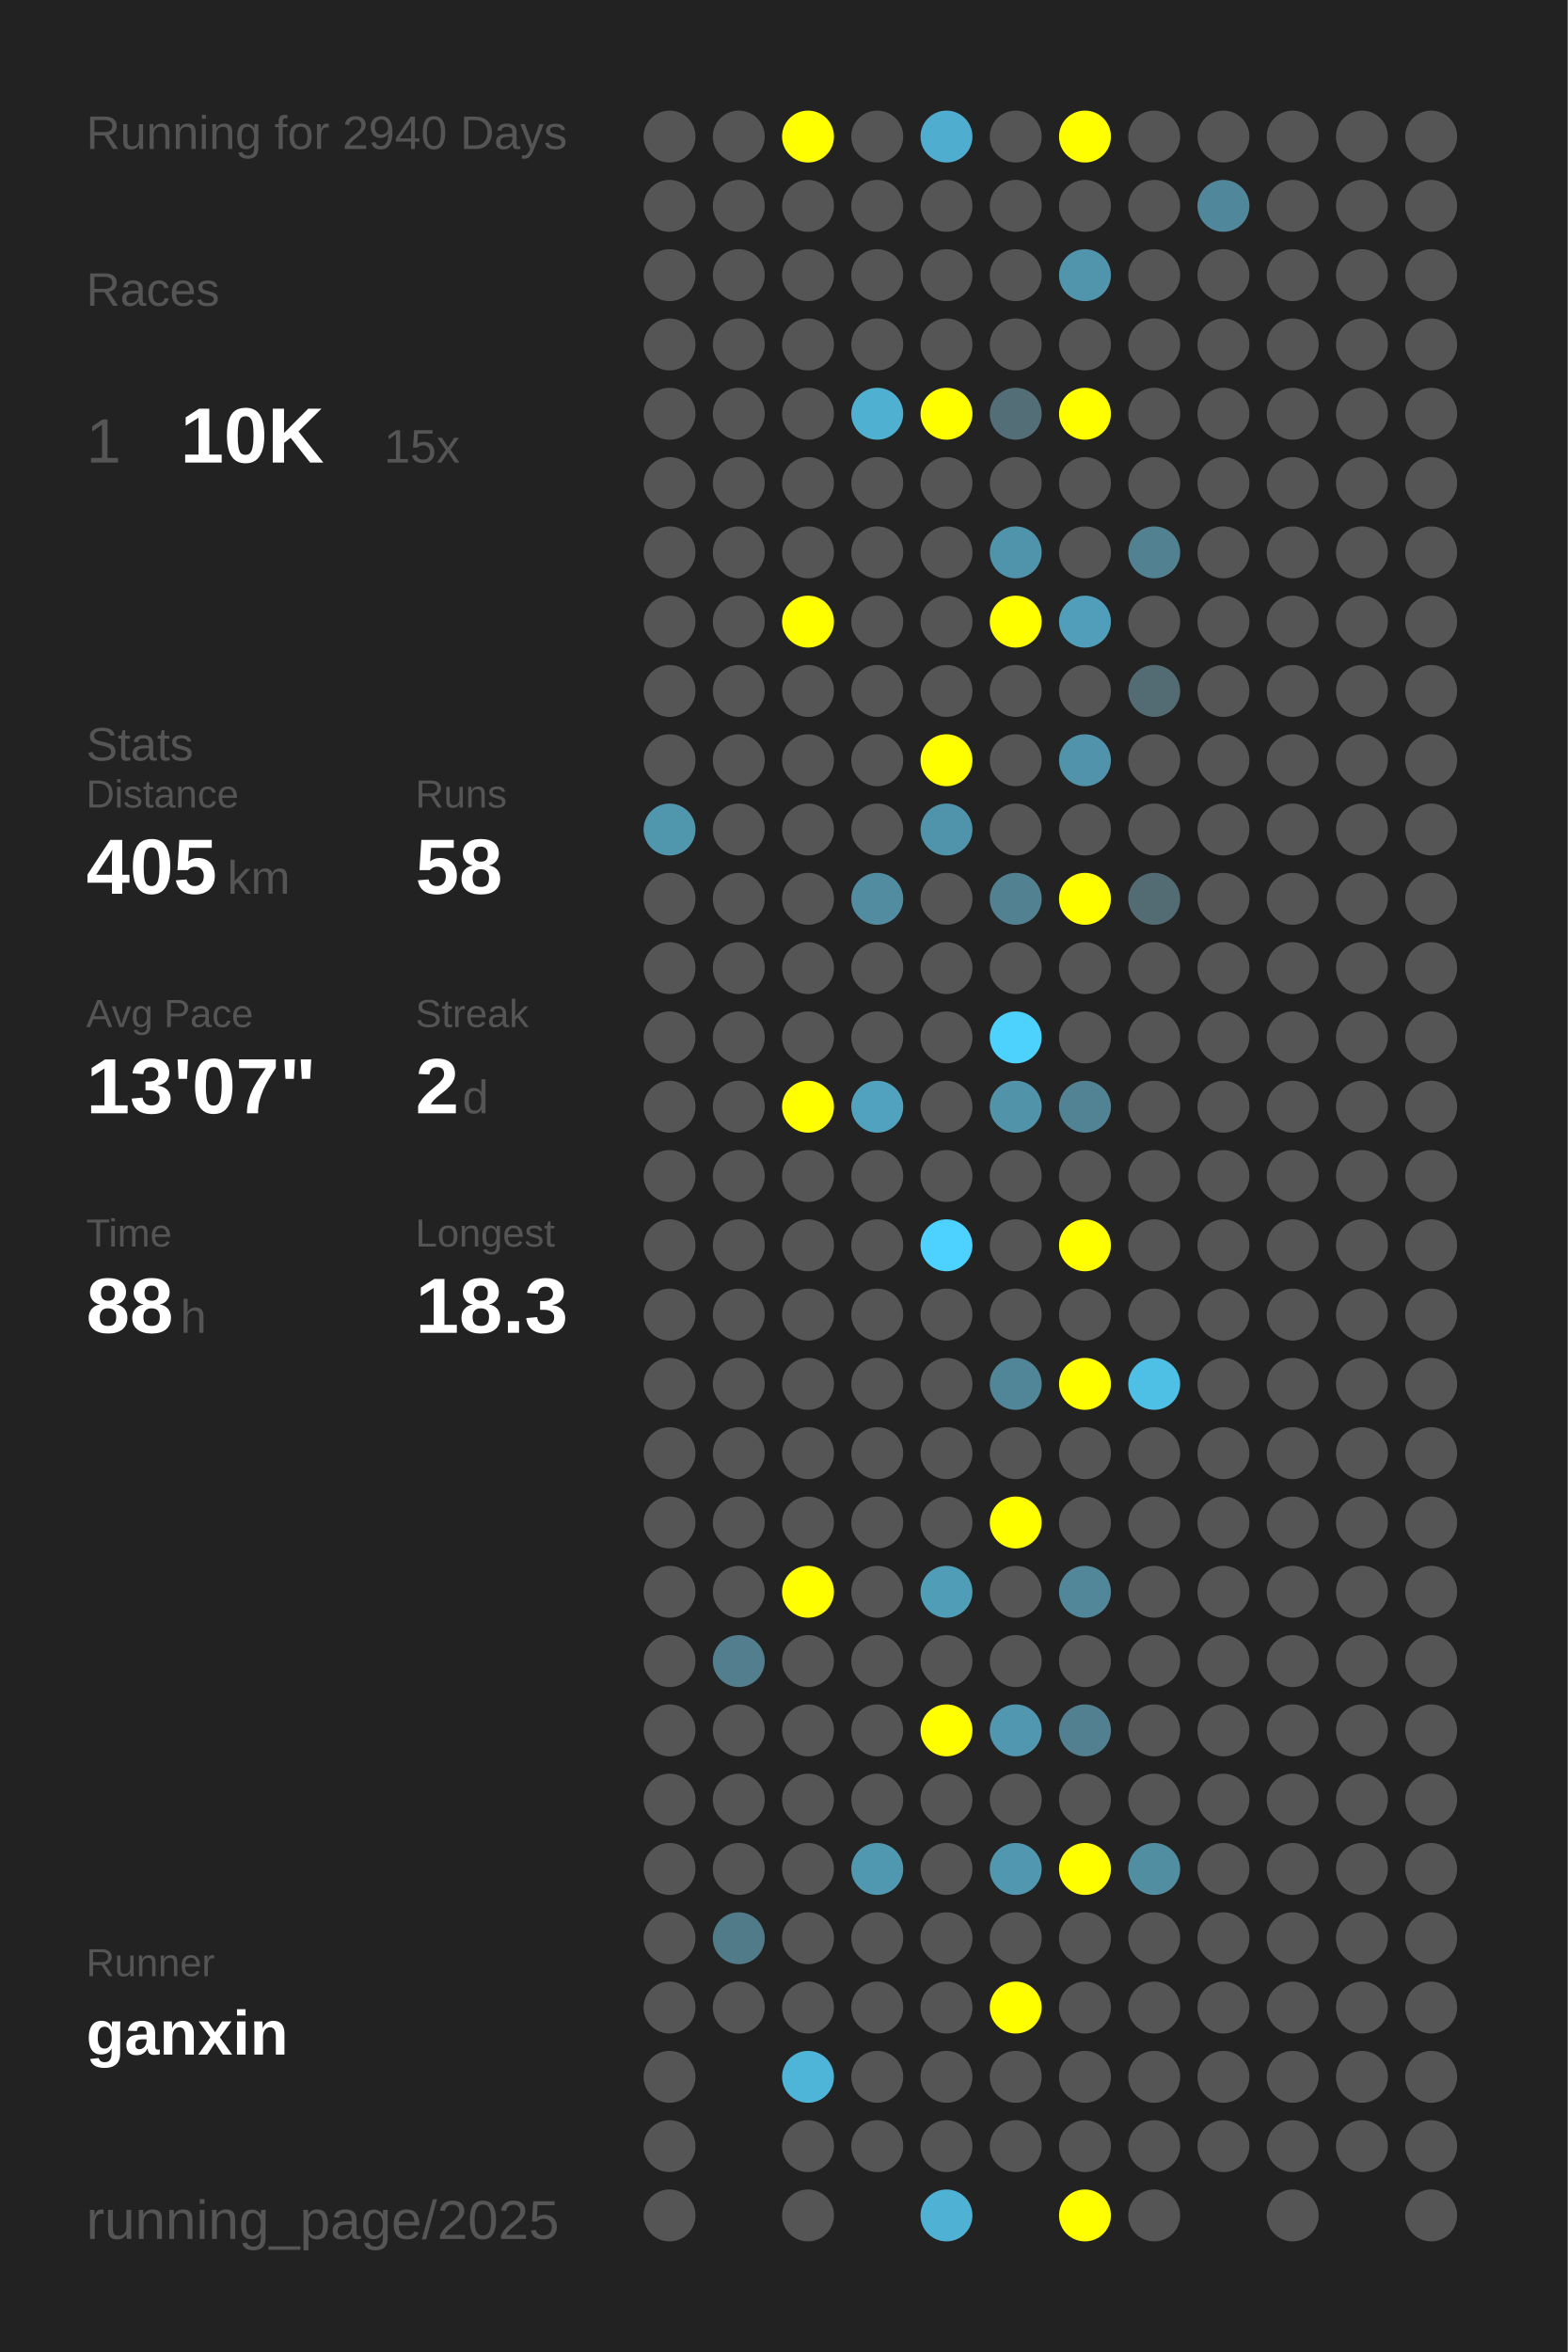
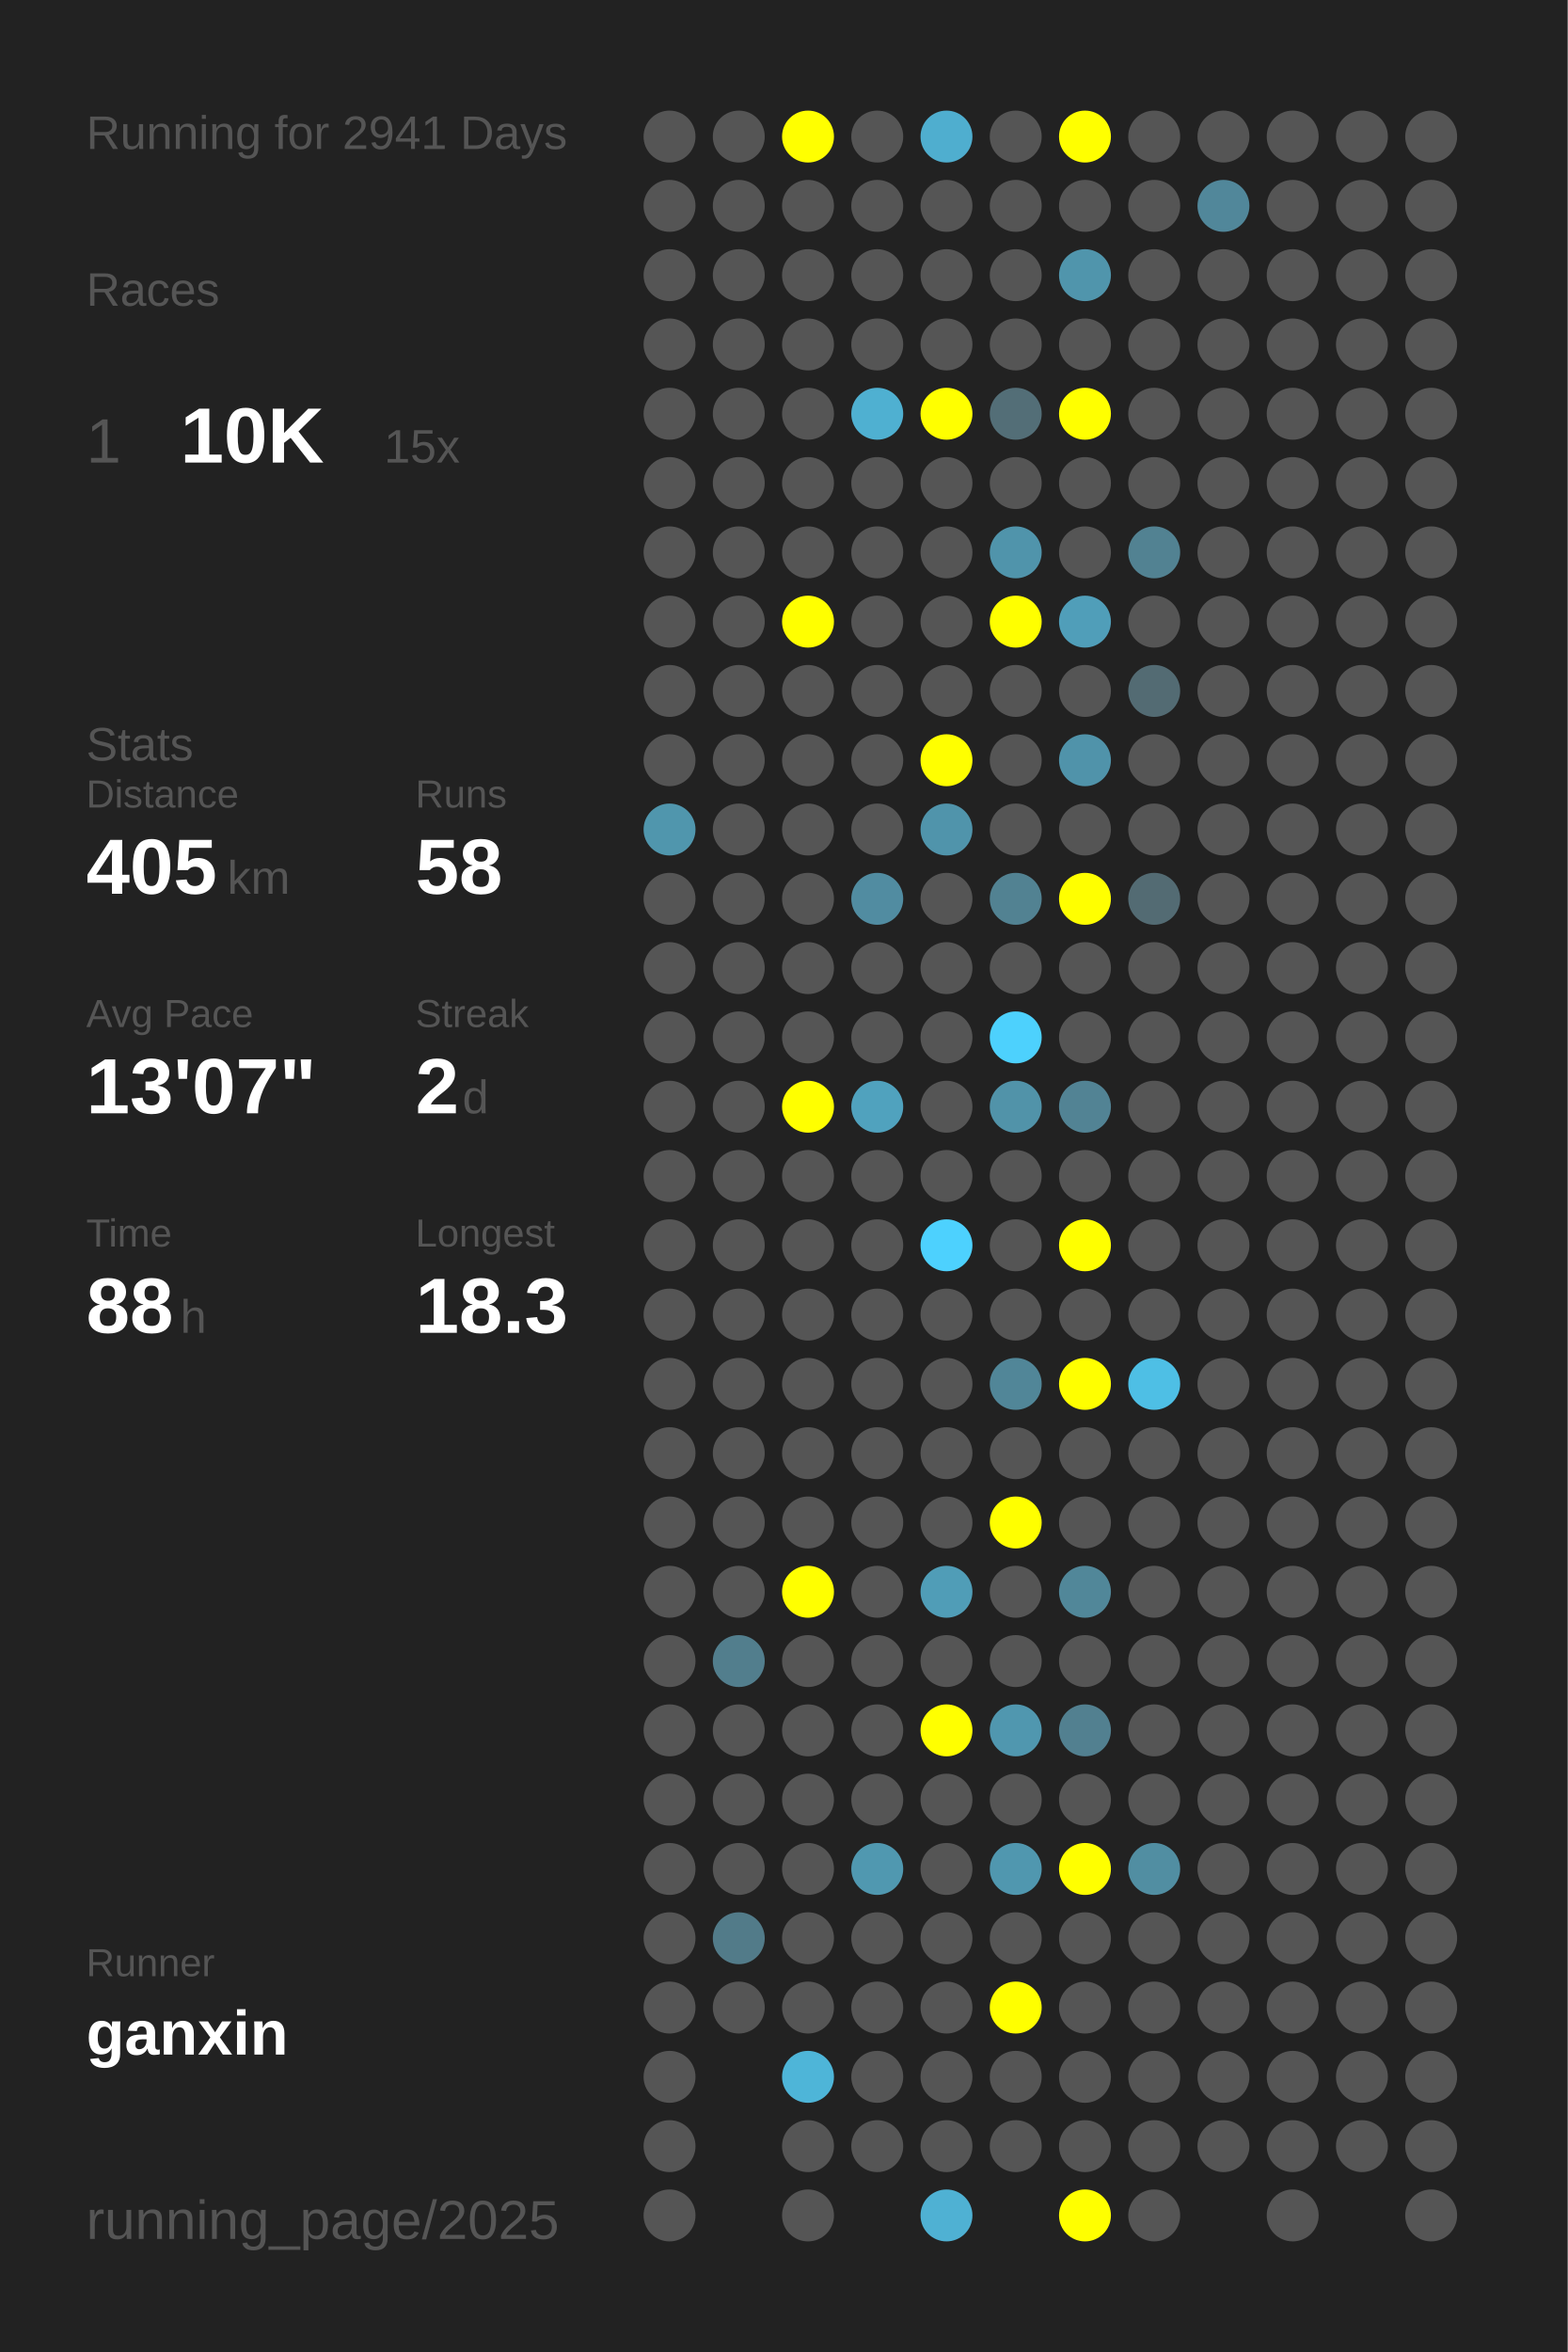
<svg xmlns="http://www.w3.org/2000/svg" baseProfile="full" height="300mm" version="1.1" viewBox="0,0,200,300" width="200mm">
  <defs />
  <rect fill="#222222" height="300" width="200" x="0" y="0" />
-   <text fill="#555555" style="font-size:6px; font-family:Arial;" x="11" y="19">Running for 2940 Days</text>
+   <text fill="#555555" style="font-size:6px; font-family:Arial;" x="11" y="19">Running for 2941 Days</text>
  <text fill="#555555" style="font-size:6px; font-family:Arial;" x="11" y="39">Races</text>
  <text fill="#555555" style="font-size:8px; font-family:Arial;" x="11" y="59">1</text>
  <text fill="#FFFFFF" style="font-size:10px; font-family:Arial; font-weight:bold;" x="23" y="59">10K</text>
  <text fill="#555555" style="font-size:6px; font-family:Arial;" x="49" y="59">15x</text>
  <text fill="#555555" style="font-size:6px; font-family:Arial;" x="11" y="97">Stats</text>
  <text fill="#555555" style="font-size:5px; font-family:Arial;" x="11" y="103">Distance</text>
  <text fill="#FFFFFF" style="font-size:10px; font-family:Arial; font-weight:bold;" x="11" y="114">405</text>
  <text fill="#555555" style="font-size:6px; font-family:Arial;" x="29" y="114">km</text>
  <text fill="#555555" style="font-size:5px; font-family:Arial;" x="53" y="103">Runs</text>
  <text fill="#FFFFFF" style="font-size:10px; font-family:Arial; font-weight:bold;" x="53" y="114">58</text>
  <text fill="#555555" style="font-size:5px; font-family:Arial;" x="11" y="131">Avg Pace</text>
  <text fill="#FFFFFF" style="font-size:10px; font-family:Arial; font-weight:bold;" x="11" y="142">13'07"</text>
  <text fill="#555555" style="font-size:5px; font-family:Arial;" x="53" y="131">Streak</text>
  <text fill="#FFFFFF" style="font-size:10px; font-family:Arial; font-weight:bold;" x="53" y="142">2</text>
  <text fill="#555555" style="font-size:6px; font-family:Arial;" x="59" y="142">d</text>
  <text fill="#555555" style="font-size:5px; font-family:Arial;" x="11" y="159">Time</text>
  <text fill="#FFFFFF" style="font-size:10px; font-family:Arial; font-weight:bold;" x="11" y="170">88</text>
  <text fill="#555555" style="font-size:6px; font-family:Arial;" x="23" y="170">h</text>
  <text fill="#555555" style="font-size:5px; font-family:Arial;" x="53" y="159">Longest</text>
  <text fill="#FFFFFF" style="font-size:10px; font-family:Arial; font-weight:bold;" x="53" y="170">18.3</text>
  <text fill="#555555" style="font-size:5px; font-family:Arial;" x="11" y="252.065">Runner</text>
  <text fill="#FFFFFF" style="font-size:8px; font-family:Arial; font-weight:bold;" x="11" y="262.065">ganxin</text>
  <text fill="#555555" style="font-size:7px; font-family:Arial;" x="11" y="285.581">running_page/2025</text>
  <circle cx="85.417" cy="17.419" fill="#555555" r="3.312" />
  <circle cx="85.417" cy="26.258" fill="#555555" r="3.312" />
  <circle cx="85.417" cy="35.097" fill="#555555" r="3.312" />
  <circle cx="85.417" cy="43.935" fill="#555555" r="3.312" />
  <circle cx="85.417" cy="52.774" fill="#555555" r="3.312" />
  <circle cx="85.417" cy="61.613" fill="#555555" r="3.312" />
  <circle cx="85.417" cy="70.452" fill="#555555" r="3.312" />
  <circle cx="85.417" cy="79.29" fill="#555555" r="3.312" />
  <circle cx="85.417" cy="88.129" fill="#555555" r="3.312" />
  <circle cx="85.417" cy="96.968" fill="#555555" r="3.312" />
  <circle cx="85.417" cy="105.806" fill="#5096ad" r="3.312" />
  <circle cx="85.417" cy="114.645" fill="#555555" r="3.312" />
  <circle cx="85.417" cy="123.484" fill="#555555" r="3.312" />
  <circle cx="85.417" cy="132.323" fill="#555555" r="3.312" />
  <circle cx="85.417" cy="141.161" fill="#555555" r="3.312" />
  <circle cx="85.417" cy="150" fill="#555555" r="3.312" />
  <circle cx="85.417" cy="158.839" fill="#555555" r="3.312" />
  <circle cx="85.417" cy="167.677" fill="#555555" r="3.312" />
  <circle cx="85.417" cy="176.516" fill="#555555" r="3.312" />
  <circle cx="85.417" cy="185.355" fill="#555555" r="3.312" />
  <circle cx="85.417" cy="194.194" fill="#555555" r="3.312" />
  <circle cx="85.417" cy="203.032" fill="#555555" r="3.312" />
  <circle cx="85.417" cy="211.871" fill="#555555" r="3.312" />
  <circle cx="85.417" cy="220.71" fill="#555555" r="3.312" />
  <circle cx="85.417" cy="229.548" fill="#555555" r="3.312" />
  <circle cx="85.417" cy="238.387" fill="#555555" r="3.312" />
  <circle cx="85.417" cy="247.226" fill="#555555" r="3.312" />
  <circle cx="85.417" cy="256.065" fill="#555555" r="3.312" />
  <circle cx="85.417" cy="264.903" fill="#555555" r="3.312" />
  <circle cx="85.417" cy="273.742" fill="#555555" r="3.312" />
  <circle cx="85.417" cy="282.581" fill="#555555" r="3.312" />
  <circle cx="94.25" cy="17.419" fill="#555555" r="3.312" />
  <circle cx="94.25" cy="26.258" fill="#555555" r="3.312" />
  <circle cx="94.25" cy="35.097" fill="#555555" r="3.312" />
  <circle cx="94.25" cy="43.935" fill="#555555" r="3.312" />
  <circle cx="94.25" cy="52.774" fill="#555555" r="3.312" />
  <circle cx="94.25" cy="61.613" fill="#555555" r="3.312" />
  <circle cx="94.25" cy="70.452" fill="#555555" r="3.312" />
  <circle cx="94.25" cy="79.29" fill="#555555" r="3.312" />
  <circle cx="94.25" cy="88.129" fill="#555555" r="3.312" />
  <circle cx="94.25" cy="96.968" fill="#555555" r="3.312" />
  <circle cx="94.25" cy="105.806" fill="#555555" r="3.312" />
  <circle cx="94.25" cy="114.645" fill="#555555" r="3.312" />
  <circle cx="94.25" cy="123.484" fill="#555555" r="3.312" />
  <circle cx="94.25" cy="132.323" fill="#555555" r="3.312" />
  <circle cx="94.25" cy="141.161" fill="#555555" r="3.312" />
  <circle cx="94.25" cy="150" fill="#555555" r="3.312" />
  <circle cx="94.25" cy="158.839" fill="#555555" r="3.312" />
  <circle cx="94.25" cy="167.677" fill="#555555" r="3.312" />
  <circle cx="94.25" cy="176.516" fill="#555555" r="3.312" />
  <circle cx="94.25" cy="185.355" fill="#555555" r="3.312" />
  <circle cx="94.25" cy="194.194" fill="#555555" r="3.312" />
  <circle cx="94.25" cy="203.032" fill="#555555" r="3.312" />
  <circle cx="94.25" cy="211.871" fill="#527e8d" r="3.312" />
  <circle cx="94.25" cy="220.71" fill="#555555" r="3.312" />
  <circle cx="94.25" cy="229.548" fill="#555555" r="3.312" />
  <circle cx="94.25" cy="238.387" fill="#555555" r="3.312" />
  <circle cx="94.25" cy="247.226" fill="#527b89" r="3.312" />
  <circle cx="94.25" cy="256.065" fill="#555555" r="3.312" />
  <circle cx="103.083" cy="17.419" fill="#FFFF00" r="3.312" />
  <circle cx="103.083" cy="26.258" fill="#555555" r="3.312" />
  <circle cx="103.083" cy="35.097" fill="#555555" r="3.312" />
  <circle cx="103.083" cy="43.935" fill="#555555" r="3.312" />
  <circle cx="103.083" cy="52.774" fill="#555555" r="3.312" />
  <circle cx="103.083" cy="61.613" fill="#555555" r="3.312" />
  <circle cx="103.083" cy="70.452" fill="#555555" r="3.312" />
  <circle cx="103.083" cy="79.29" fill="#FFFF00" r="3.312" />
  <circle cx="103.083" cy="88.129" fill="#555555" r="3.312" />
  <circle cx="103.083" cy="96.968" fill="#555555" r="3.312" />
  <circle cx="103.083" cy="105.806" fill="#555555" r="3.312" />
  <circle cx="103.083" cy="114.645" fill="#555555" r="3.312" />
  <circle cx="103.083" cy="123.484" fill="#555555" r="3.312" />
  <circle cx="103.083" cy="132.323" fill="#555555" r="3.312" />
  <circle cx="103.083" cy="141.161" fill="#FFFF00" r="3.312" />
  <circle cx="103.083" cy="150" fill="#555555" r="3.312" />
  <circle cx="103.083" cy="158.839" fill="#555555" r="3.312" />
  <circle cx="103.083" cy="167.677" fill="#555555" r="3.312" />
  <circle cx="103.083" cy="176.516" fill="#555555" r="3.312" />
  <circle cx="103.083" cy="185.355" fill="#555555" r="3.312" />
  <circle cx="103.083" cy="194.194" fill="#555555" r="3.312" />
  <circle cx="103.083" cy="203.032" fill="#FFFF00" r="3.312" />
  <circle cx="103.083" cy="211.871" fill="#555555" r="3.312" />
  <circle cx="103.083" cy="220.71" fill="#555555" r="3.312" />
  <circle cx="103.083" cy="229.548" fill="#555555" r="3.312" />
  <circle cx="103.083" cy="238.387" fill="#555555" r="3.312" />
  <circle cx="103.083" cy="247.226" fill="#555555" r="3.312" />
  <circle cx="103.083" cy="256.065" fill="#555555" r="3.312" />
  <circle cx="103.083" cy="264.903" fill="#4eb5d8" r="3.312" />
  <circle cx="103.083" cy="273.742" fill="#555555" r="3.312" />
  <circle cx="103.083" cy="282.581" fill="#555555" r="3.312" />
  <circle cx="111.917" cy="17.419" fill="#555555" r="3.312" />
  <circle cx="111.917" cy="26.258" fill="#555555" r="3.312" />
  <circle cx="111.917" cy="35.097" fill="#555555" r="3.312" />
  <circle cx="111.917" cy="43.935" fill="#555555" r="3.312" />
  <circle cx="111.917" cy="52.774" fill="#4fb0d1" r="3.312" />
  <circle cx="111.917" cy="61.613" fill="#555555" r="3.312" />
  <circle cx="111.917" cy="70.452" fill="#555555" r="3.312" />
  <circle cx="111.917" cy="79.29" fill="#555555" r="3.312" />
  <circle cx="111.917" cy="88.129" fill="#555555" r="3.312" />
  <circle cx="111.917" cy="96.968" fill="#555555" r="3.312" />
  <circle cx="111.917" cy="105.806" fill="#555555" r="3.312" />
  <circle cx="111.917" cy="114.645" fill="#518ca1" r="3.312" />
  <circle cx="111.917" cy="123.484" fill="#555555" r="3.312" />
  <circle cx="111.917" cy="132.323" fill="#555555" r="3.312" />
  <circle cx="111.917" cy="141.161" fill="#50a2be" r="3.312" />
  <circle cx="111.917" cy="150" fill="#555555" r="3.312" />
  <circle cx="111.917" cy="158.839" fill="#555555" r="3.312" />
  <circle cx="111.917" cy="167.677" fill="#555555" r="3.312" />
  <circle cx="111.917" cy="176.516" fill="#555555" r="3.312" />
  <circle cx="111.917" cy="185.355" fill="#555555" r="3.312" />
  <circle cx="111.917" cy="194.194" fill="#555555" r="3.312" />
  <circle cx="111.917" cy="203.032" fill="#555555" r="3.312" />
  <circle cx="111.917" cy="211.871" fill="#555555" r="3.312" />
  <circle cx="111.917" cy="220.71" fill="#555555" r="3.312" />
  <circle cx="111.917" cy="229.548" fill="#555555" r="3.312" />
  <circle cx="111.917" cy="238.387" fill="#5098b0" r="3.312" />
  <circle cx="111.917" cy="247.226" fill="#555555" r="3.312" />
  <circle cx="111.917" cy="256.065" fill="#555555" r="3.312" />
  <circle cx="111.917" cy="264.903" fill="#555555" r="3.312" />
  <circle cx="111.917" cy="273.742" fill="#555555" r="3.312" />
  <circle cx="120.75" cy="17.419" fill="#4faecf" r="3.312" />
  <circle cx="120.75" cy="26.258" fill="#555555" r="3.312" />
  <circle cx="120.75" cy="35.097" fill="#555555" r="3.312" />
  <circle cx="120.75" cy="43.935" fill="#555555" r="3.312" />
  <circle cx="120.75" cy="52.774" fill="#FFFF00" r="3.312" />
  <circle cx="120.75" cy="61.613" fill="#555555" r="3.312" />
  <circle cx="120.75" cy="70.452" fill="#555555" r="3.312" />
  <circle cx="120.75" cy="79.29" fill="#555555" r="3.312" />
  <circle cx="120.75" cy="88.129" fill="#555555" r="3.312" />
  <circle cx="120.75" cy="96.968" fill="#FFFF00" r="3.312" />
  <circle cx="120.75" cy="105.806" fill="#5094ab" r="3.312" />
  <circle cx="120.75" cy="114.645" fill="#555555" r="3.312" />
  <circle cx="120.75" cy="123.484" fill="#555555" r="3.312" />
  <circle cx="120.75" cy="132.323" fill="#555555" r="3.312" />
  <circle cx="120.75" cy="141.161" fill="#555555" r="3.312" />
  <circle cx="120.75" cy="150" fill="#555555" r="3.312" />
  <circle cx="120.75" cy="158.839" fill="#4dd1fe" r="3.312" />
  <circle cx="120.75" cy="167.677" fill="#555555" r="3.312" />
  <circle cx="120.75" cy="176.516" fill="#555555" r="3.312" />
  <circle cx="120.75" cy="185.355" fill="#555555" r="3.312" />
  <circle cx="120.75" cy="194.194" fill="#555555" r="3.312" />
  <circle cx="120.75" cy="203.032" fill="#509db7" r="3.312" />
  <circle cx="120.75" cy="211.871" fill="#555555" r="3.312" />
  <circle cx="120.75" cy="220.71" fill="#FFFF00" r="3.312" />
  <circle cx="120.75" cy="229.548" fill="#555555" r="3.312" />
  <circle cx="120.75" cy="238.387" fill="#555555" r="3.312" />
  <circle cx="120.75" cy="247.226" fill="#555555" r="3.312" />
  <circle cx="120.75" cy="256.065" fill="#555555" r="3.312" />
  <circle cx="120.75" cy="264.903" fill="#555555" r="3.312" />
  <circle cx="120.75" cy="273.742" fill="#555555" r="3.312" />
  <circle cx="120.75" cy="282.581" fill="#4fb1d3" r="3.312" />
  <circle cx="129.583" cy="17.419" fill="#555555" r="3.312" />
  <circle cx="129.583" cy="26.258" fill="#555555" r="3.312" />
  <circle cx="129.583" cy="35.097" fill="#555555" r="3.312" />
  <circle cx="129.583" cy="43.935" fill="#555555" r="3.312" />
  <circle cx="129.583" cy="52.774" fill="#536e77" r="3.312" />
  <circle cx="129.583" cy="61.613" fill="#555555" r="3.312" />
  <circle cx="129.583" cy="70.452" fill="#5094ab" r="3.312" />
  <circle cx="129.583" cy="79.29" fill="#FFFF00" r="3.312" />
  <circle cx="129.583" cy="88.129" fill="#555555" r="3.312" />
  <circle cx="129.583" cy="96.968" fill="#555555" r="3.312" />
  <circle cx="129.583" cy="105.806" fill="#555555" r="3.312" />
  <circle cx="129.583" cy="114.645" fill="#528292" r="3.312" />
  <circle cx="129.583" cy="123.484" fill="#555555" r="3.312" />
  <circle cx="129.583" cy="132.323" fill="#4dd1fd" r="3.312" />
  <circle cx="129.583" cy="141.161" fill="#5193a9" r="3.312" />
  <circle cx="129.583" cy="150" fill="#555555" r="3.312" />
  <circle cx="129.583" cy="158.839" fill="#555555" r="3.312" />
  <circle cx="129.583" cy="167.677" fill="#555555" r="3.312" />
  <circle cx="129.583" cy="176.516" fill="#518698" r="3.312" />
  <circle cx="129.583" cy="185.355" fill="#555555" r="3.312" />
  <circle cx="129.583" cy="194.194" fill="#FFFF00" r="3.312" />
  <circle cx="129.583" cy="203.032" fill="#555555" r="3.312" />
  <circle cx="129.583" cy="211.871" fill="#555555" r="3.312" />
  <circle cx="129.583" cy="220.71" fill="#5097af" r="3.312" />
  <circle cx="129.583" cy="229.548" fill="#555555" r="3.312" />
  <circle cx="129.583" cy="238.387" fill="#5097af" r="3.312" />
  <circle cx="129.583" cy="247.226" fill="#555555" r="3.312" />
  <circle cx="129.583" cy="256.065" fill="#FFFF00" r="3.312" />
  <circle cx="129.583" cy="264.903" fill="#555555" r="3.312" />
  <circle cx="129.583" cy="273.742" fill="#555555" r="3.312" />
  <circle cx="138.417" cy="17.419" fill="#FFFF00" r="3.312" />
  <circle cx="138.417" cy="26.258" fill="#555555" r="3.312" />
  <circle cx="138.417" cy="35.097" fill="#5095ac" r="3.312" />
  <circle cx="138.417" cy="43.935" fill="#555555" r="3.312" />
  <circle cx="138.417" cy="52.774" fill="#FFFF00" r="3.312" />
  <circle cx="138.417" cy="61.613" fill="#555555" r="3.312" />
  <circle cx="138.417" cy="70.452" fill="#555555" r="3.312" />
  <circle cx="138.417" cy="79.29" fill="#509eb9" r="3.312" />
  <circle cx="138.417" cy="88.129" fill="#555555" r="3.312" />
  <circle cx="138.417" cy="96.968" fill="#5093aa" r="3.312" />
  <circle cx="138.417" cy="105.806" fill="#555555" r="3.312" />
  <circle cx="138.417" cy="114.645" fill="#FFFF00" r="3.312" />
  <circle cx="138.417" cy="123.484" fill="#555555" r="3.312" />
  <circle cx="138.417" cy="132.323" fill="#555555" r="3.312" />
  <circle cx="138.417" cy="141.161" fill="#528394" r="3.312" />
  <circle cx="138.417" cy="150" fill="#555555" r="3.312" />
  <circle cx="138.417" cy="158.839" fill="#FFFF00" r="3.312" />
  <circle cx="138.417" cy="167.677" fill="#555555" r="3.312" />
  <circle cx="138.417" cy="176.516" fill="#FFFF00" r="3.312" />
  <circle cx="138.417" cy="185.355" fill="#555555" r="3.312" />
  <circle cx="138.417" cy="194.194" fill="#555555" r="3.312" />
  <circle cx="138.417" cy="203.032" fill="#518799" r="3.312" />
  <circle cx="138.417" cy="211.871" fill="#555555" r="3.312" />
  <circle cx="138.417" cy="220.71" fill="#528090" r="3.312" />
  <circle cx="138.417" cy="229.548" fill="#555555" r="3.312" />
  <circle cx="138.417" cy="238.387" fill="#FFFF00" r="3.312" />
  <circle cx="138.417" cy="247.226" fill="#555555" r="3.312" />
  <circle cx="138.417" cy="256.065" fill="#555555" r="3.312" />
  <circle cx="138.417" cy="264.903" fill="#555555" r="3.312" />
  <circle cx="138.417" cy="273.742" fill="#555555" r="3.312" />
  <circle cx="138.417" cy="282.581" fill="#FFFF00" r="3.312" />
  <circle cx="147.25" cy="17.419" fill="#555555" r="3.312" />
  <circle cx="147.25" cy="26.258" fill="#555555" r="3.312" />
  <circle cx="147.25" cy="35.097" fill="#555555" r="3.312" />
  <circle cx="147.25" cy="43.935" fill="#555555" r="3.312" />
  <circle cx="147.25" cy="52.774" fill="#555555" r="3.312" />
  <circle cx="147.25" cy="61.613" fill="#555555" r="3.312" />
  <circle cx="147.25" cy="70.452" fill="#528292" r="3.312" />
  <circle cx="147.25" cy="79.29" fill="#555555" r="3.312" />
  <circle cx="147.25" cy="88.129" fill="#536b73" r="3.312" />
  <circle cx="147.25" cy="96.968" fill="#555555" r="3.312" />
  <circle cx="147.25" cy="105.806" fill="#555555" r="3.312" />
  <circle cx="147.25" cy="114.645" fill="#536b73" r="3.312" />
  <circle cx="147.25" cy="123.484" fill="#555555" r="3.312" />
  <circle cx="147.25" cy="132.323" fill="#555555" r="3.312" />
  <circle cx="147.25" cy="141.161" fill="#555555" r="3.312" />
  <circle cx="147.25" cy="150" fill="#555555" r="3.312" />
  <circle cx="147.25" cy="158.839" fill="#555555" r="3.312" />
  <circle cx="147.25" cy="167.677" fill="#555555" r="3.312" />
  <circle cx="147.25" cy="176.516" fill="#4ebfe5" r="3.312" />
  <circle cx="147.25" cy="185.355" fill="#555555" r="3.312" />
  <circle cx="147.25" cy="194.194" fill="#555555" r="3.312" />
  <circle cx="147.25" cy="203.032" fill="#555555" r="3.312" />
  <circle cx="147.25" cy="211.871" fill="#555555" r="3.312" />
  <circle cx="147.25" cy="220.71" fill="#555555" r="3.312" />
  <circle cx="147.25" cy="229.548" fill="#555555" r="3.312" />
  <circle cx="147.25" cy="238.387" fill="#518ea2" r="3.312" />
  <circle cx="147.25" cy="247.226" fill="#555555" r="3.312" />
  <circle cx="147.25" cy="256.065" fill="#555555" r="3.312" />
  <circle cx="147.25" cy="264.903" fill="#555555" r="3.312" />
  <circle cx="147.25" cy="273.742" fill="#555555" r="3.312" />
  <circle cx="147.25" cy="282.581" fill="#555555" r="3.312" />
  <circle cx="156.083" cy="17.419" fill="#555555" r="3.312" />
  <circle cx="156.083" cy="26.258" fill="#51879a" r="3.312" />
  <circle cx="156.083" cy="35.097" fill="#555555" r="3.312" />
  <circle cx="156.083" cy="43.935" fill="#555555" r="3.312" />
  <circle cx="156.083" cy="52.774" fill="#555555" r="3.312" />
  <circle cx="156.083" cy="61.613" fill="#555555" r="3.312" />
  <circle cx="156.083" cy="70.452" fill="#555555" r="3.312" />
  <circle cx="156.083" cy="79.29" fill="#555555" r="3.312" />
  <circle cx="156.083" cy="88.129" fill="#555555" r="3.312" />
  <circle cx="156.083" cy="96.968" fill="#555555" r="3.312" />
  <circle cx="156.083" cy="105.806" fill="#555555" r="3.312" />
  <circle cx="156.083" cy="114.645" fill="#555555" r="3.312" />
  <circle cx="156.083" cy="123.484" fill="#555555" r="3.312" />
  <circle cx="156.083" cy="132.323" fill="#555555" r="3.312" />
  <circle cx="156.083" cy="141.161" fill="#555555" r="3.312" />
  <circle cx="156.083" cy="150" fill="#555555" r="3.312" />
  <circle cx="156.083" cy="158.839" fill="#555555" r="3.312" />
  <circle cx="156.083" cy="167.677" fill="#555555" r="3.312" />
  <circle cx="156.083" cy="176.516" fill="#555555" r="3.312" />
  <circle cx="156.083" cy="185.355" fill="#555555" r="3.312" />
  <circle cx="156.083" cy="194.194" fill="#555555" r="3.312" />
  <circle cx="156.083" cy="203.032" fill="#555555" r="3.312" />
  <circle cx="156.083" cy="211.871" fill="#555555" r="3.312" />
  <circle cx="156.083" cy="220.71" fill="#555555" r="3.312" />
  <circle cx="156.083" cy="229.548" fill="#555555" r="3.312" />
  <circle cx="156.083" cy="238.387" fill="#555555" r="3.312" />
  <circle cx="156.083" cy="247.226" fill="#555555" r="3.312" />
  <circle cx="156.083" cy="256.065" fill="#555555" r="3.312" />
  <circle cx="156.083" cy="264.903" fill="#555555" r="3.312" />
  <circle cx="156.083" cy="273.742" fill="#555555" r="3.312" />
  <circle cx="164.917" cy="17.419" fill="#555555" r="3.312" />
  <circle cx="164.917" cy="26.258" fill="#555555" r="3.312" />
  <circle cx="164.917" cy="35.097" fill="#555555" r="3.312" />
  <circle cx="164.917" cy="43.935" fill="#555555" r="3.312" />
  <circle cx="164.917" cy="52.774" fill="#555555" r="3.312" />
  <circle cx="164.917" cy="61.613" fill="#555555" r="3.312" />
  <circle cx="164.917" cy="70.452" fill="#555555" r="3.312" />
  <circle cx="164.917" cy="79.29" fill="#555555" r="3.312" />
  <circle cx="164.917" cy="88.129" fill="#555555" r="3.312" />
  <circle cx="164.917" cy="96.968" fill="#555555" r="3.312" />
  <circle cx="164.917" cy="105.806" fill="#555555" r="3.312" />
  <circle cx="164.917" cy="114.645" fill="#555555" r="3.312" />
  <circle cx="164.917" cy="123.484" fill="#555555" r="3.312" />
  <circle cx="164.917" cy="132.323" fill="#555555" r="3.312" />
  <circle cx="164.917" cy="141.161" fill="#555555" r="3.312" />
  <circle cx="164.917" cy="150" fill="#555555" r="3.312" />
  <circle cx="164.917" cy="158.839" fill="#555555" r="3.312" />
  <circle cx="164.917" cy="167.677" fill="#555555" r="3.312" />
  <circle cx="164.917" cy="176.516" fill="#555555" r="3.312" />
  <circle cx="164.917" cy="185.355" fill="#555555" r="3.312" />
  <circle cx="164.917" cy="194.194" fill="#555555" r="3.312" />
  <circle cx="164.917" cy="203.032" fill="#555555" r="3.312" />
  <circle cx="164.917" cy="211.871" fill="#555555" r="3.312" />
  <circle cx="164.917" cy="220.71" fill="#555555" r="3.312" />
  <circle cx="164.917" cy="229.548" fill="#555555" r="3.312" />
  <circle cx="164.917" cy="238.387" fill="#555555" r="3.312" />
  <circle cx="164.917" cy="247.226" fill="#555555" r="3.312" />
  <circle cx="164.917" cy="256.065" fill="#555555" r="3.312" />
  <circle cx="164.917" cy="264.903" fill="#555555" r="3.312" />
  <circle cx="164.917" cy="273.742" fill="#555555" r="3.312" />
  <circle cx="164.917" cy="282.581" fill="#555555" r="3.312" />
  <circle cx="173.75" cy="17.419" fill="#555555" r="3.312" />
  <circle cx="173.75" cy="26.258" fill="#555555" r="3.312" />
  <circle cx="173.75" cy="35.097" fill="#555555" r="3.312" />
  <circle cx="173.75" cy="43.935" fill="#555555" r="3.312" />
  <circle cx="173.75" cy="52.774" fill="#555555" r="3.312" />
  <circle cx="173.75" cy="61.613" fill="#555555" r="3.312" />
  <circle cx="173.75" cy="70.452" fill="#555555" r="3.312" />
  <circle cx="173.75" cy="79.29" fill="#555555" r="3.312" />
  <circle cx="173.75" cy="88.129" fill="#555555" r="3.312" />
  <circle cx="173.75" cy="96.968" fill="#555555" r="3.312" />
  <circle cx="173.75" cy="105.806" fill="#555555" r="3.312" />
  <circle cx="173.75" cy="114.645" fill="#555555" r="3.312" />
  <circle cx="173.75" cy="123.484" fill="#555555" r="3.312" />
  <circle cx="173.75" cy="132.323" fill="#555555" r="3.312" />
  <circle cx="173.75" cy="141.161" fill="#555555" r="3.312" />
  <circle cx="173.75" cy="150" fill="#555555" r="3.312" />
  <circle cx="173.75" cy="158.839" fill="#555555" r="3.312" />
  <circle cx="173.75" cy="167.677" fill="#555555" r="3.312" />
  <circle cx="173.75" cy="176.516" fill="#555555" r="3.312" />
  <circle cx="173.75" cy="185.355" fill="#555555" r="3.312" />
  <circle cx="173.75" cy="194.194" fill="#555555" r="3.312" />
  <circle cx="173.75" cy="203.032" fill="#555555" r="3.312" />
  <circle cx="173.75" cy="211.871" fill="#555555" r="3.312" />
  <circle cx="173.75" cy="220.71" fill="#555555" r="3.312" />
  <circle cx="173.75" cy="229.548" fill="#555555" r="3.312" />
  <circle cx="173.75" cy="238.387" fill="#555555" r="3.312" />
  <circle cx="173.75" cy="247.226" fill="#555555" r="3.312" />
  <circle cx="173.75" cy="256.065" fill="#555555" r="3.312" />
  <circle cx="173.75" cy="264.903" fill="#555555" r="3.312" />
  <circle cx="173.75" cy="273.742" fill="#555555" r="3.312" />
  <circle cx="182.583" cy="17.419" fill="#555555" r="3.312" />
  <circle cx="182.583" cy="26.258" fill="#555555" r="3.312" />
  <circle cx="182.583" cy="35.097" fill="#555555" r="3.312" />
  <circle cx="182.583" cy="43.935" fill="#555555" r="3.312" />
  <circle cx="182.583" cy="52.774" fill="#555555" r="3.312" />
  <circle cx="182.583" cy="61.613" fill="#555555" r="3.312" />
  <circle cx="182.583" cy="70.452" fill="#555555" r="3.312" />
  <circle cx="182.583" cy="79.29" fill="#555555" r="3.312" />
  <circle cx="182.583" cy="88.129" fill="#555555" r="3.312" />
  <circle cx="182.583" cy="96.968" fill="#555555" r="3.312" />
  <circle cx="182.583" cy="105.806" fill="#555555" r="3.312" />
  <circle cx="182.583" cy="114.645" fill="#555555" r="3.312" />
  <circle cx="182.583" cy="123.484" fill="#555555" r="3.312" />
  <circle cx="182.583" cy="132.323" fill="#555555" r="3.312" />
  <circle cx="182.583" cy="141.161" fill="#555555" r="3.312" />
  <circle cx="182.583" cy="150" fill="#555555" r="3.312" />
  <circle cx="182.583" cy="158.839" fill="#555555" r="3.312" />
  <circle cx="182.583" cy="167.677" fill="#555555" r="3.312" />
  <circle cx="182.583" cy="176.516" fill="#555555" r="3.312" />
  <circle cx="182.583" cy="185.355" fill="#555555" r="3.312" />
  <circle cx="182.583" cy="194.194" fill="#555555" r="3.312" />
  <circle cx="182.583" cy="203.032" fill="#555555" r="3.312" />
  <circle cx="182.583" cy="211.871" fill="#555555" r="3.312" />
  <circle cx="182.583" cy="220.71" fill="#555555" r="3.312" />
  <circle cx="182.583" cy="229.548" fill="#555555" r="3.312" />
  <circle cx="182.583" cy="238.387" fill="#555555" r="3.312" />
  <circle cx="182.583" cy="247.226" fill="#555555" r="3.312" />
  <circle cx="182.583" cy="256.065" fill="#555555" r="3.312" />
  <circle cx="182.583" cy="264.903" fill="#555555" r="3.312" />
  <circle cx="182.583" cy="273.742" fill="#555555" r="3.312" />
  <circle cx="182.583" cy="282.581" fill="#555555" r="3.312" />
</svg>
